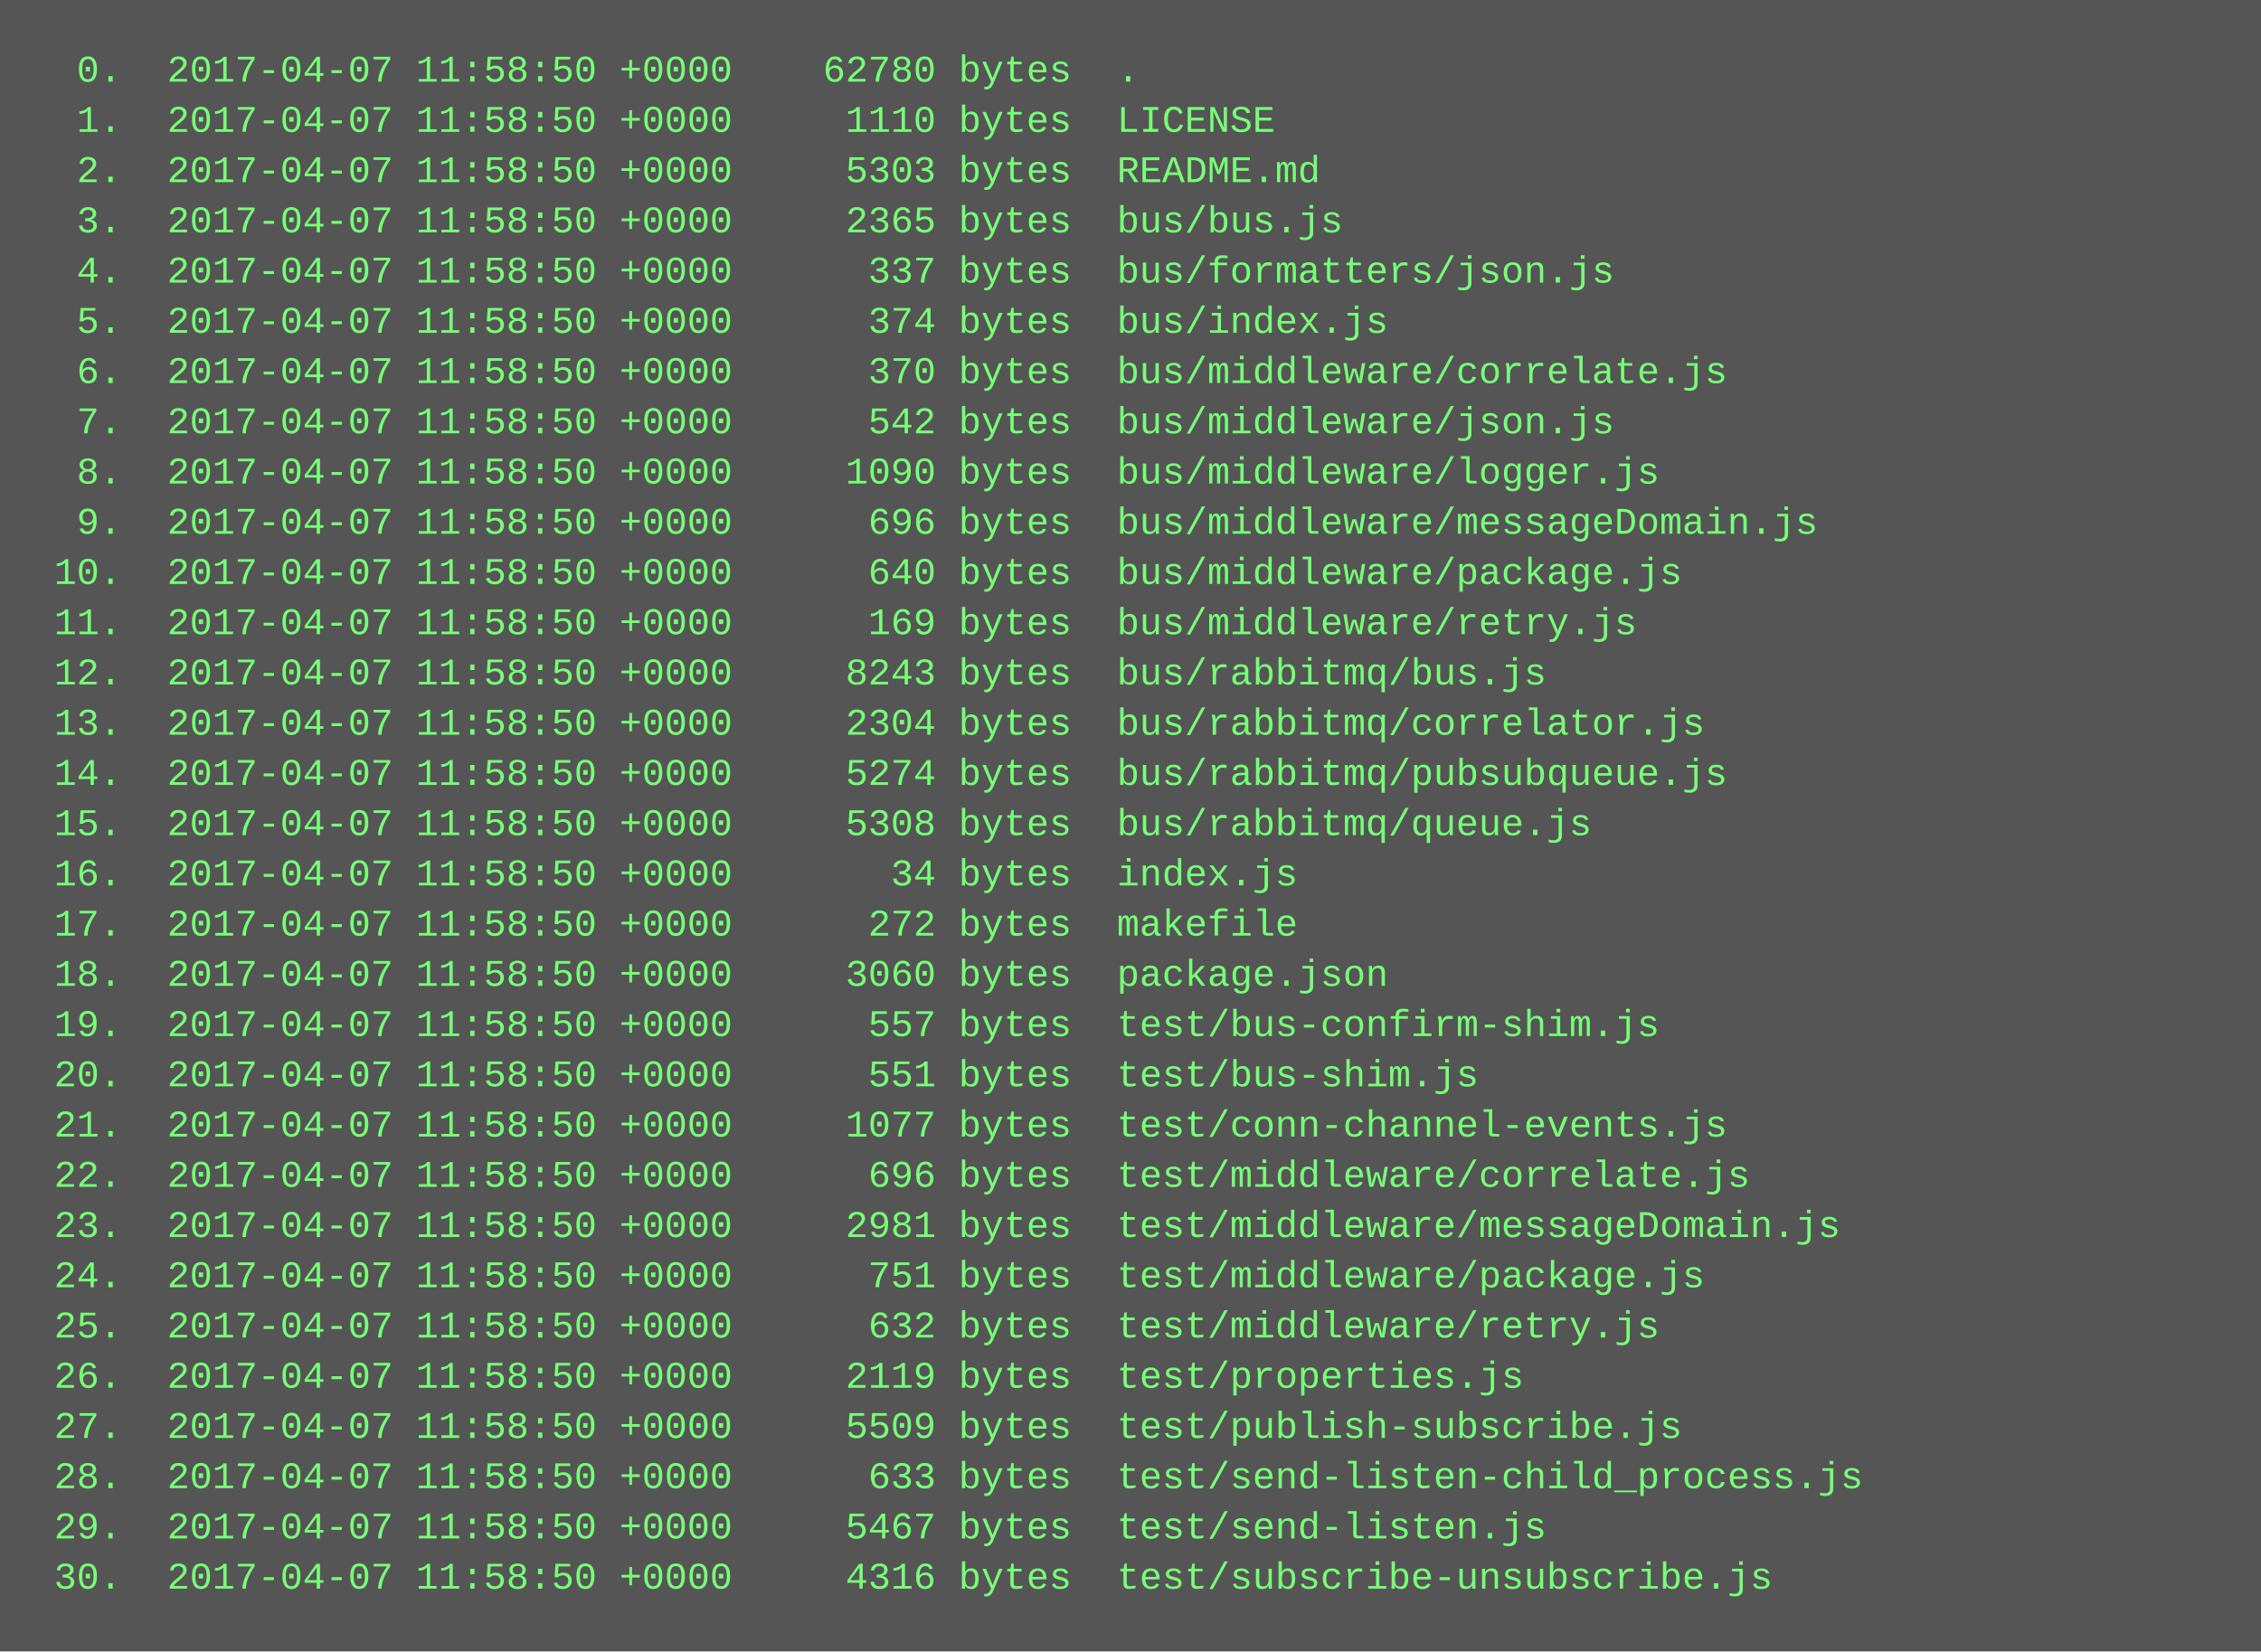
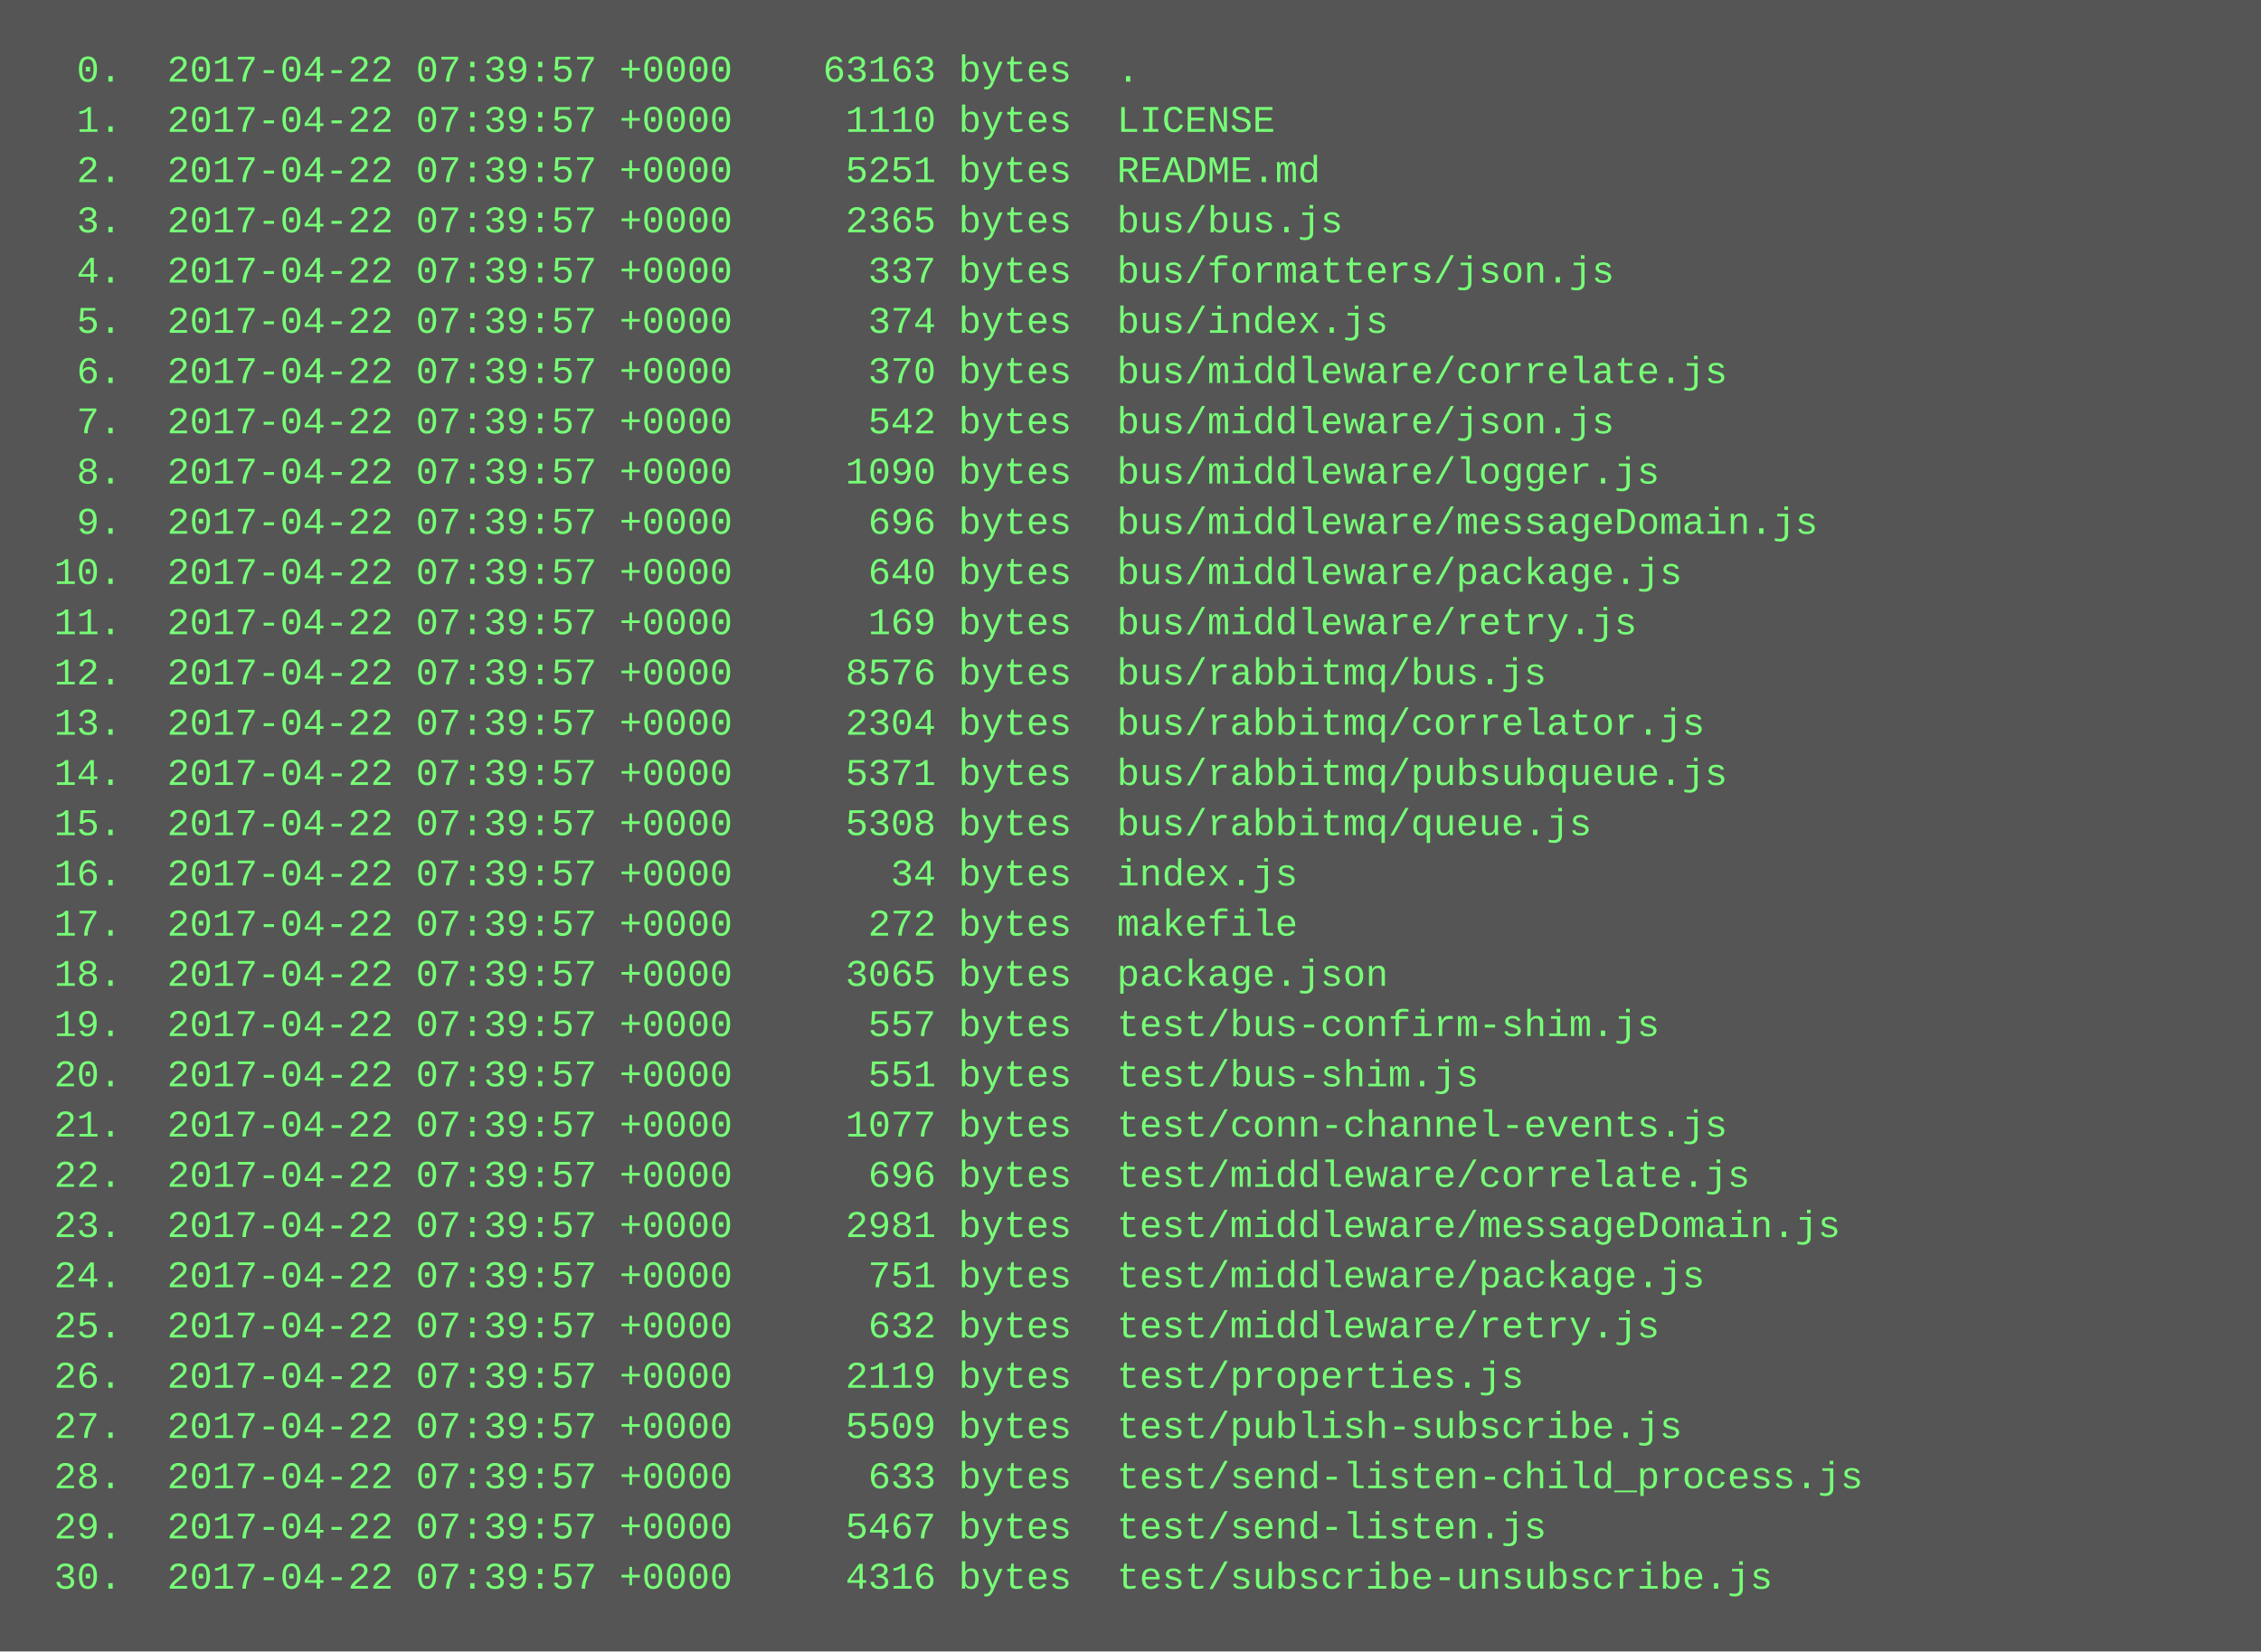
<svg xmlns="http://www.w3.org/2000/svg" height="526" width="720">
  <rect height="526" fill="#555" width="720" />
  <text fill="#7f7" font-family="Courier New" font-size="12" xml:space="preserve">
-     <tspan x="10" y="26">  0.  2017-04-07 11:58:50 +0000    62780 bytes  .</tspan>
-     <tspan x="10" y="42">  1.  2017-04-07 11:58:50 +0000     1110 bytes  LICENSE</tspan>
-     <tspan x="10" y="58">  2.  2017-04-07 11:58:50 +0000     5303 bytes  README.md</tspan>
-     <tspan x="10" y="74">  3.  2017-04-07 11:58:50 +0000     2365 bytes  bus/bus.js</tspan>
-     <tspan x="10" y="90">  4.  2017-04-07 11:58:50 +0000      337 bytes  bus/formatters/json.js</tspan>
-     <tspan x="10" y="106">  5.  2017-04-07 11:58:50 +0000      374 bytes  bus/index.js</tspan>
-     <tspan x="10" y="122">  6.  2017-04-07 11:58:50 +0000      370 bytes  bus/middleware/correlate.js</tspan>
-     <tspan x="10" y="138">  7.  2017-04-07 11:58:50 +0000      542 bytes  bus/middleware/json.js</tspan>
-     <tspan x="10" y="154">  8.  2017-04-07 11:58:50 +0000     1090 bytes  bus/middleware/logger.js</tspan>
-     <tspan x="10" y="170">  9.  2017-04-07 11:58:50 +0000      696 bytes  bus/middleware/messageDomain.js</tspan>
-     <tspan x="10" y="186"> 10.  2017-04-07 11:58:50 +0000      640 bytes  bus/middleware/package.js</tspan>
-     <tspan x="10" y="202"> 11.  2017-04-07 11:58:50 +0000      169 bytes  bus/middleware/retry.js</tspan>
-     <tspan x="10" y="218"> 12.  2017-04-07 11:58:50 +0000     8243 bytes  bus/rabbitmq/bus.js</tspan>
-     <tspan x="10" y="234"> 13.  2017-04-07 11:58:50 +0000     2304 bytes  bus/rabbitmq/correlator.js</tspan>
-     <tspan x="10" y="250"> 14.  2017-04-07 11:58:50 +0000     5274 bytes  bus/rabbitmq/pubsubqueue.js</tspan>
-     <tspan x="10" y="266"> 15.  2017-04-07 11:58:50 +0000     5308 bytes  bus/rabbitmq/queue.js</tspan>
-     <tspan x="10" y="282"> 16.  2017-04-07 11:58:50 +0000       34 bytes  index.js</tspan>
-     <tspan x="10" y="298"> 17.  2017-04-07 11:58:50 +0000      272 bytes  makefile</tspan>
-     <tspan x="10" y="314"> 18.  2017-04-07 11:58:50 +0000     3060 bytes  package.json</tspan>
-     <tspan x="10" y="330"> 19.  2017-04-07 11:58:50 +0000      557 bytes  test/bus-confirm-shim.js</tspan>
-     <tspan x="10" y="346"> 20.  2017-04-07 11:58:50 +0000      551 bytes  test/bus-shim.js</tspan>
-     <tspan x="10" y="362"> 21.  2017-04-07 11:58:50 +0000     1077 bytes  test/conn-channel-events.js</tspan>
-     <tspan x="10" y="378"> 22.  2017-04-07 11:58:50 +0000      696 bytes  test/middleware/correlate.js</tspan>
-     <tspan x="10" y="394"> 23.  2017-04-07 11:58:50 +0000     2981 bytes  test/middleware/messageDomain.js</tspan>
-     <tspan x="10" y="410"> 24.  2017-04-07 11:58:50 +0000      751 bytes  test/middleware/package.js</tspan>
-     <tspan x="10" y="426"> 25.  2017-04-07 11:58:50 +0000      632 bytes  test/middleware/retry.js</tspan>
-     <tspan x="10" y="442"> 26.  2017-04-07 11:58:50 +0000     2119 bytes  test/properties.js</tspan>
-     <tspan x="10" y="458"> 27.  2017-04-07 11:58:50 +0000     5509 bytes  test/publish-subscribe.js</tspan>
-     <tspan x="10" y="474"> 28.  2017-04-07 11:58:50 +0000      633 bytes  test/send-listen-child_process.js</tspan>
-     <tspan x="10" y="490"> 29.  2017-04-07 11:58:50 +0000     5467 bytes  test/send-listen.js</tspan>
-     <tspan x="10" y="506"> 30.  2017-04-07 11:58:50 +0000     4316 bytes  test/subscribe-unsubscribe.js</tspan>
+     <tspan x="10" y="26">  0.  2017-04-22 07:39:57 +0000    63163 bytes  .</tspan>
+     <tspan x="10" y="42">  1.  2017-04-22 07:39:57 +0000     1110 bytes  LICENSE</tspan>
+     <tspan x="10" y="58">  2.  2017-04-22 07:39:57 +0000     5251 bytes  README.md</tspan>
+     <tspan x="10" y="74">  3.  2017-04-22 07:39:57 +0000     2365 bytes  bus/bus.js</tspan>
+     <tspan x="10" y="90">  4.  2017-04-22 07:39:57 +0000      337 bytes  bus/formatters/json.js</tspan>
+     <tspan x="10" y="106">  5.  2017-04-22 07:39:57 +0000      374 bytes  bus/index.js</tspan>
+     <tspan x="10" y="122">  6.  2017-04-22 07:39:57 +0000      370 bytes  bus/middleware/correlate.js</tspan>
+     <tspan x="10" y="138">  7.  2017-04-22 07:39:57 +0000      542 bytes  bus/middleware/json.js</tspan>
+     <tspan x="10" y="154">  8.  2017-04-22 07:39:57 +0000     1090 bytes  bus/middleware/logger.js</tspan>
+     <tspan x="10" y="170">  9.  2017-04-22 07:39:57 +0000      696 bytes  bus/middleware/messageDomain.js</tspan>
+     <tspan x="10" y="186"> 10.  2017-04-22 07:39:57 +0000      640 bytes  bus/middleware/package.js</tspan>
+     <tspan x="10" y="202"> 11.  2017-04-22 07:39:57 +0000      169 bytes  bus/middleware/retry.js</tspan>
+     <tspan x="10" y="218"> 12.  2017-04-22 07:39:57 +0000     8576 bytes  bus/rabbitmq/bus.js</tspan>
+     <tspan x="10" y="234"> 13.  2017-04-22 07:39:57 +0000     2304 bytes  bus/rabbitmq/correlator.js</tspan>
+     <tspan x="10" y="250"> 14.  2017-04-22 07:39:57 +0000     5371 bytes  bus/rabbitmq/pubsubqueue.js</tspan>
+     <tspan x="10" y="266"> 15.  2017-04-22 07:39:57 +0000     5308 bytes  bus/rabbitmq/queue.js</tspan>
+     <tspan x="10" y="282"> 16.  2017-04-22 07:39:57 +0000       34 bytes  index.js</tspan>
+     <tspan x="10" y="298"> 17.  2017-04-22 07:39:57 +0000      272 bytes  makefile</tspan>
+     <tspan x="10" y="314"> 18.  2017-04-22 07:39:57 +0000     3065 bytes  package.json</tspan>
+     <tspan x="10" y="330"> 19.  2017-04-22 07:39:57 +0000      557 bytes  test/bus-confirm-shim.js</tspan>
+     <tspan x="10" y="346"> 20.  2017-04-22 07:39:57 +0000      551 bytes  test/bus-shim.js</tspan>
+     <tspan x="10" y="362"> 21.  2017-04-22 07:39:57 +0000     1077 bytes  test/conn-channel-events.js</tspan>
+     <tspan x="10" y="378"> 22.  2017-04-22 07:39:57 +0000      696 bytes  test/middleware/correlate.js</tspan>
+     <tspan x="10" y="394"> 23.  2017-04-22 07:39:57 +0000     2981 bytes  test/middleware/messageDomain.js</tspan>
+     <tspan x="10" y="410"> 24.  2017-04-22 07:39:57 +0000      751 bytes  test/middleware/package.js</tspan>
+     <tspan x="10" y="426"> 25.  2017-04-22 07:39:57 +0000      632 bytes  test/middleware/retry.js</tspan>
+     <tspan x="10" y="442"> 26.  2017-04-22 07:39:57 +0000     2119 bytes  test/properties.js</tspan>
+     <tspan x="10" y="458"> 27.  2017-04-22 07:39:57 +0000     5509 bytes  test/publish-subscribe.js</tspan>
+     <tspan x="10" y="474"> 28.  2017-04-22 07:39:57 +0000      633 bytes  test/send-listen-child_process.js</tspan>
+     <tspan x="10" y="490"> 29.  2017-04-22 07:39:57 +0000     5467 bytes  test/send-listen.js</tspan>
+     <tspan x="10" y="506"> 30.  2017-04-22 07:39:57 +0000     4316 bytes  test/subscribe-unsubscribe.js</tspan>
  </text>
</svg>
